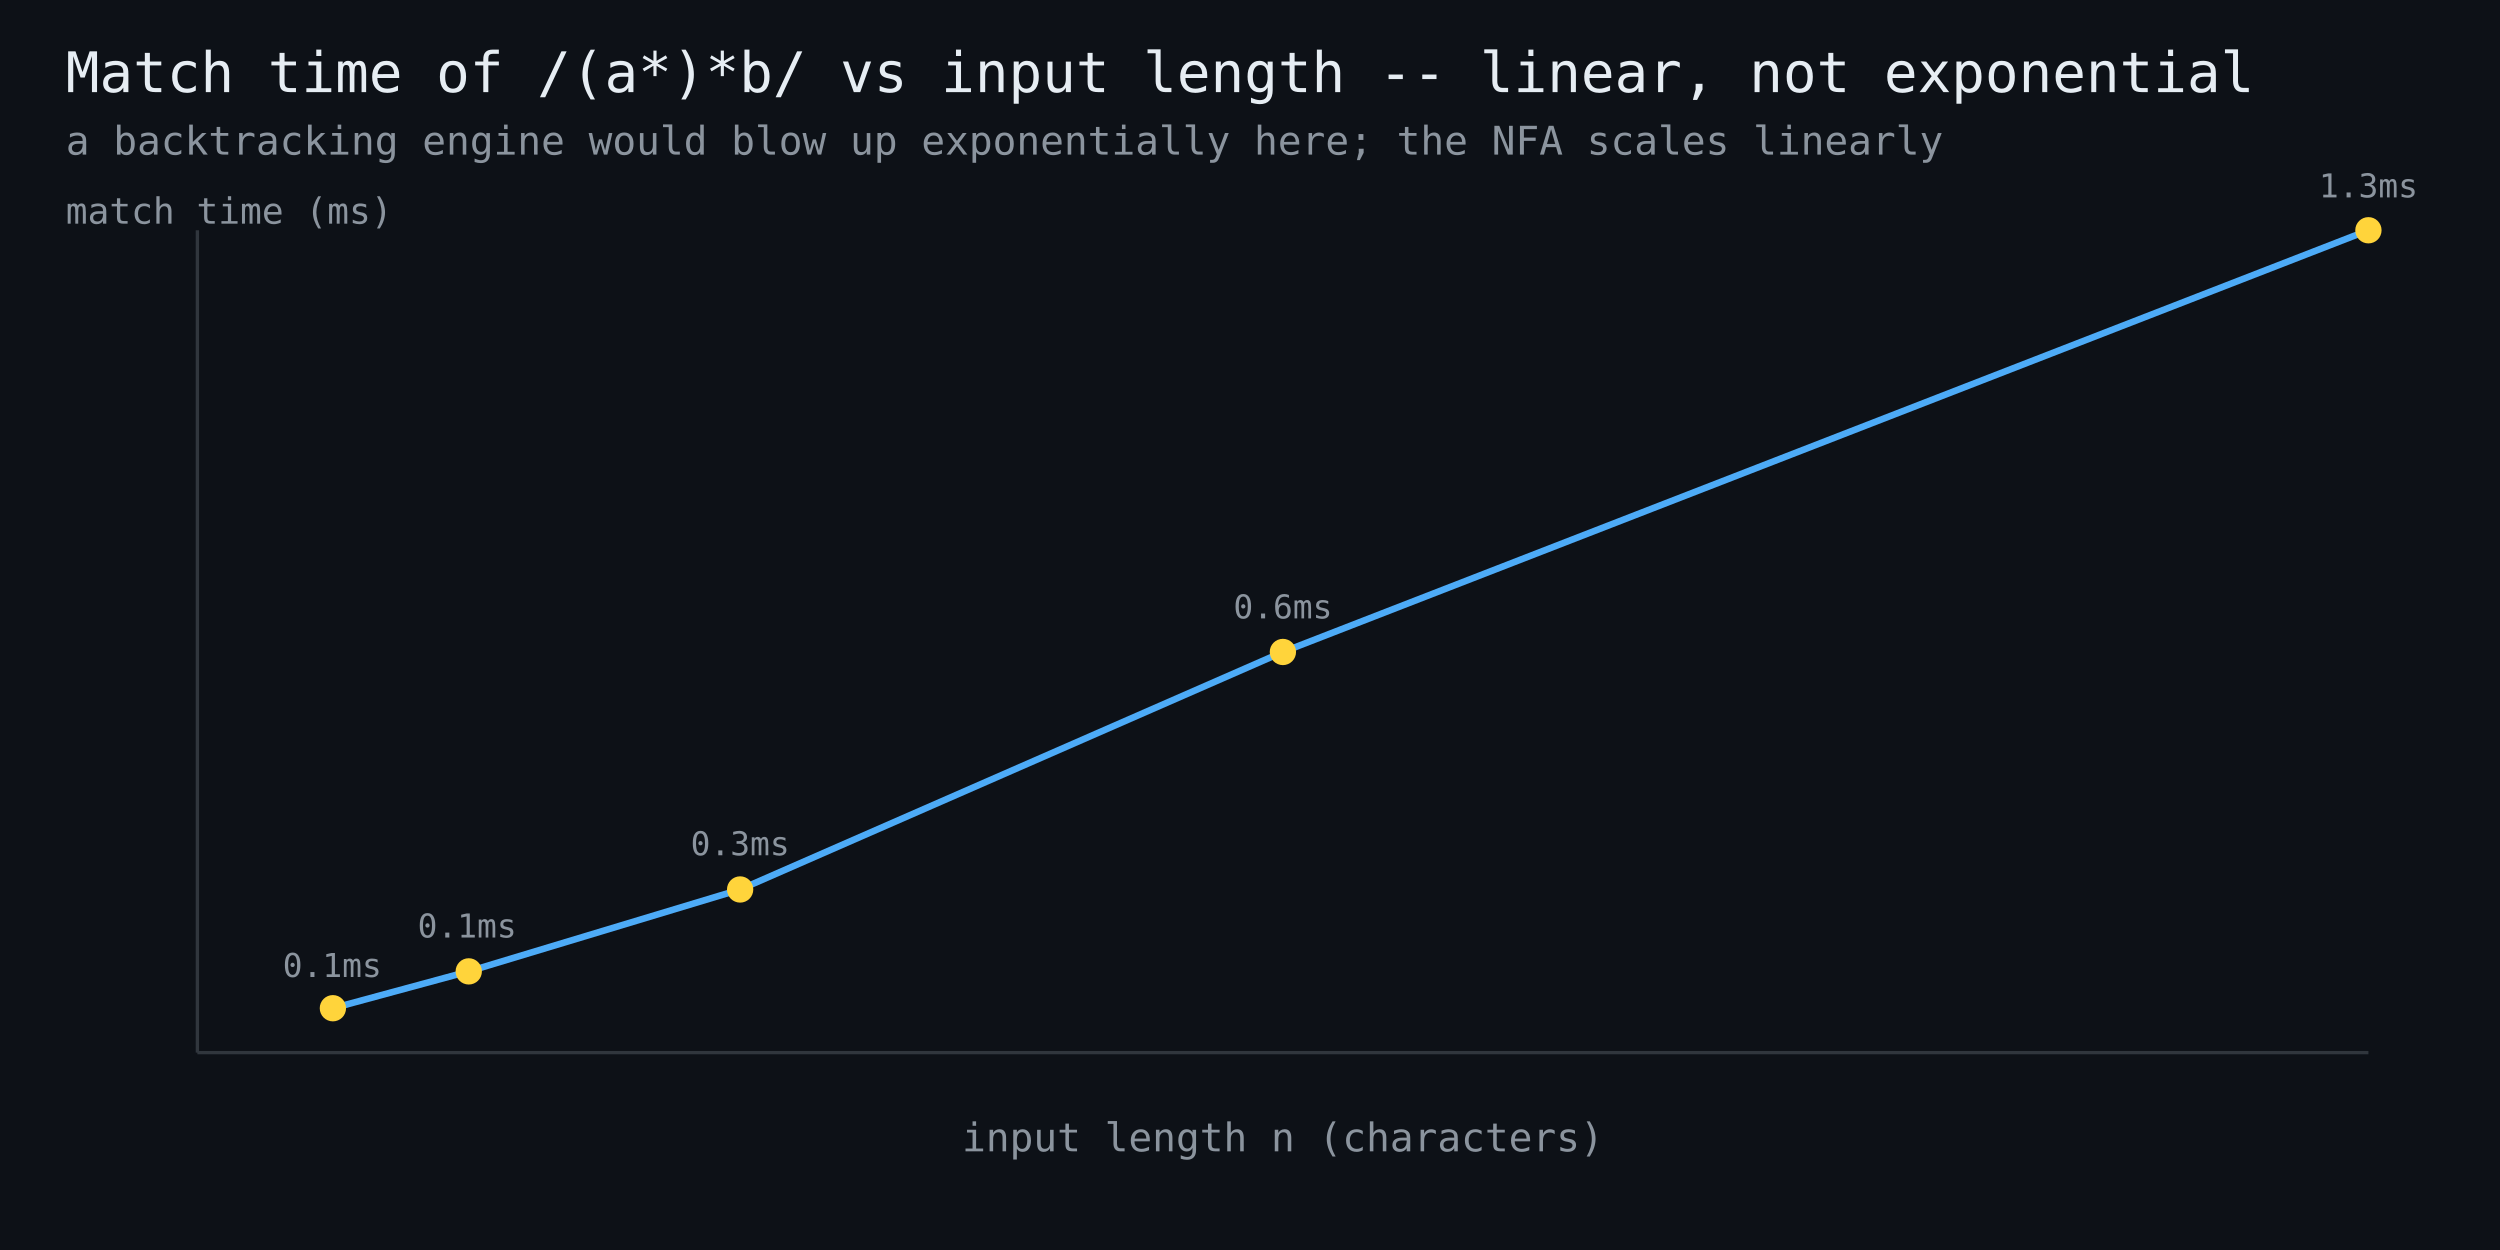
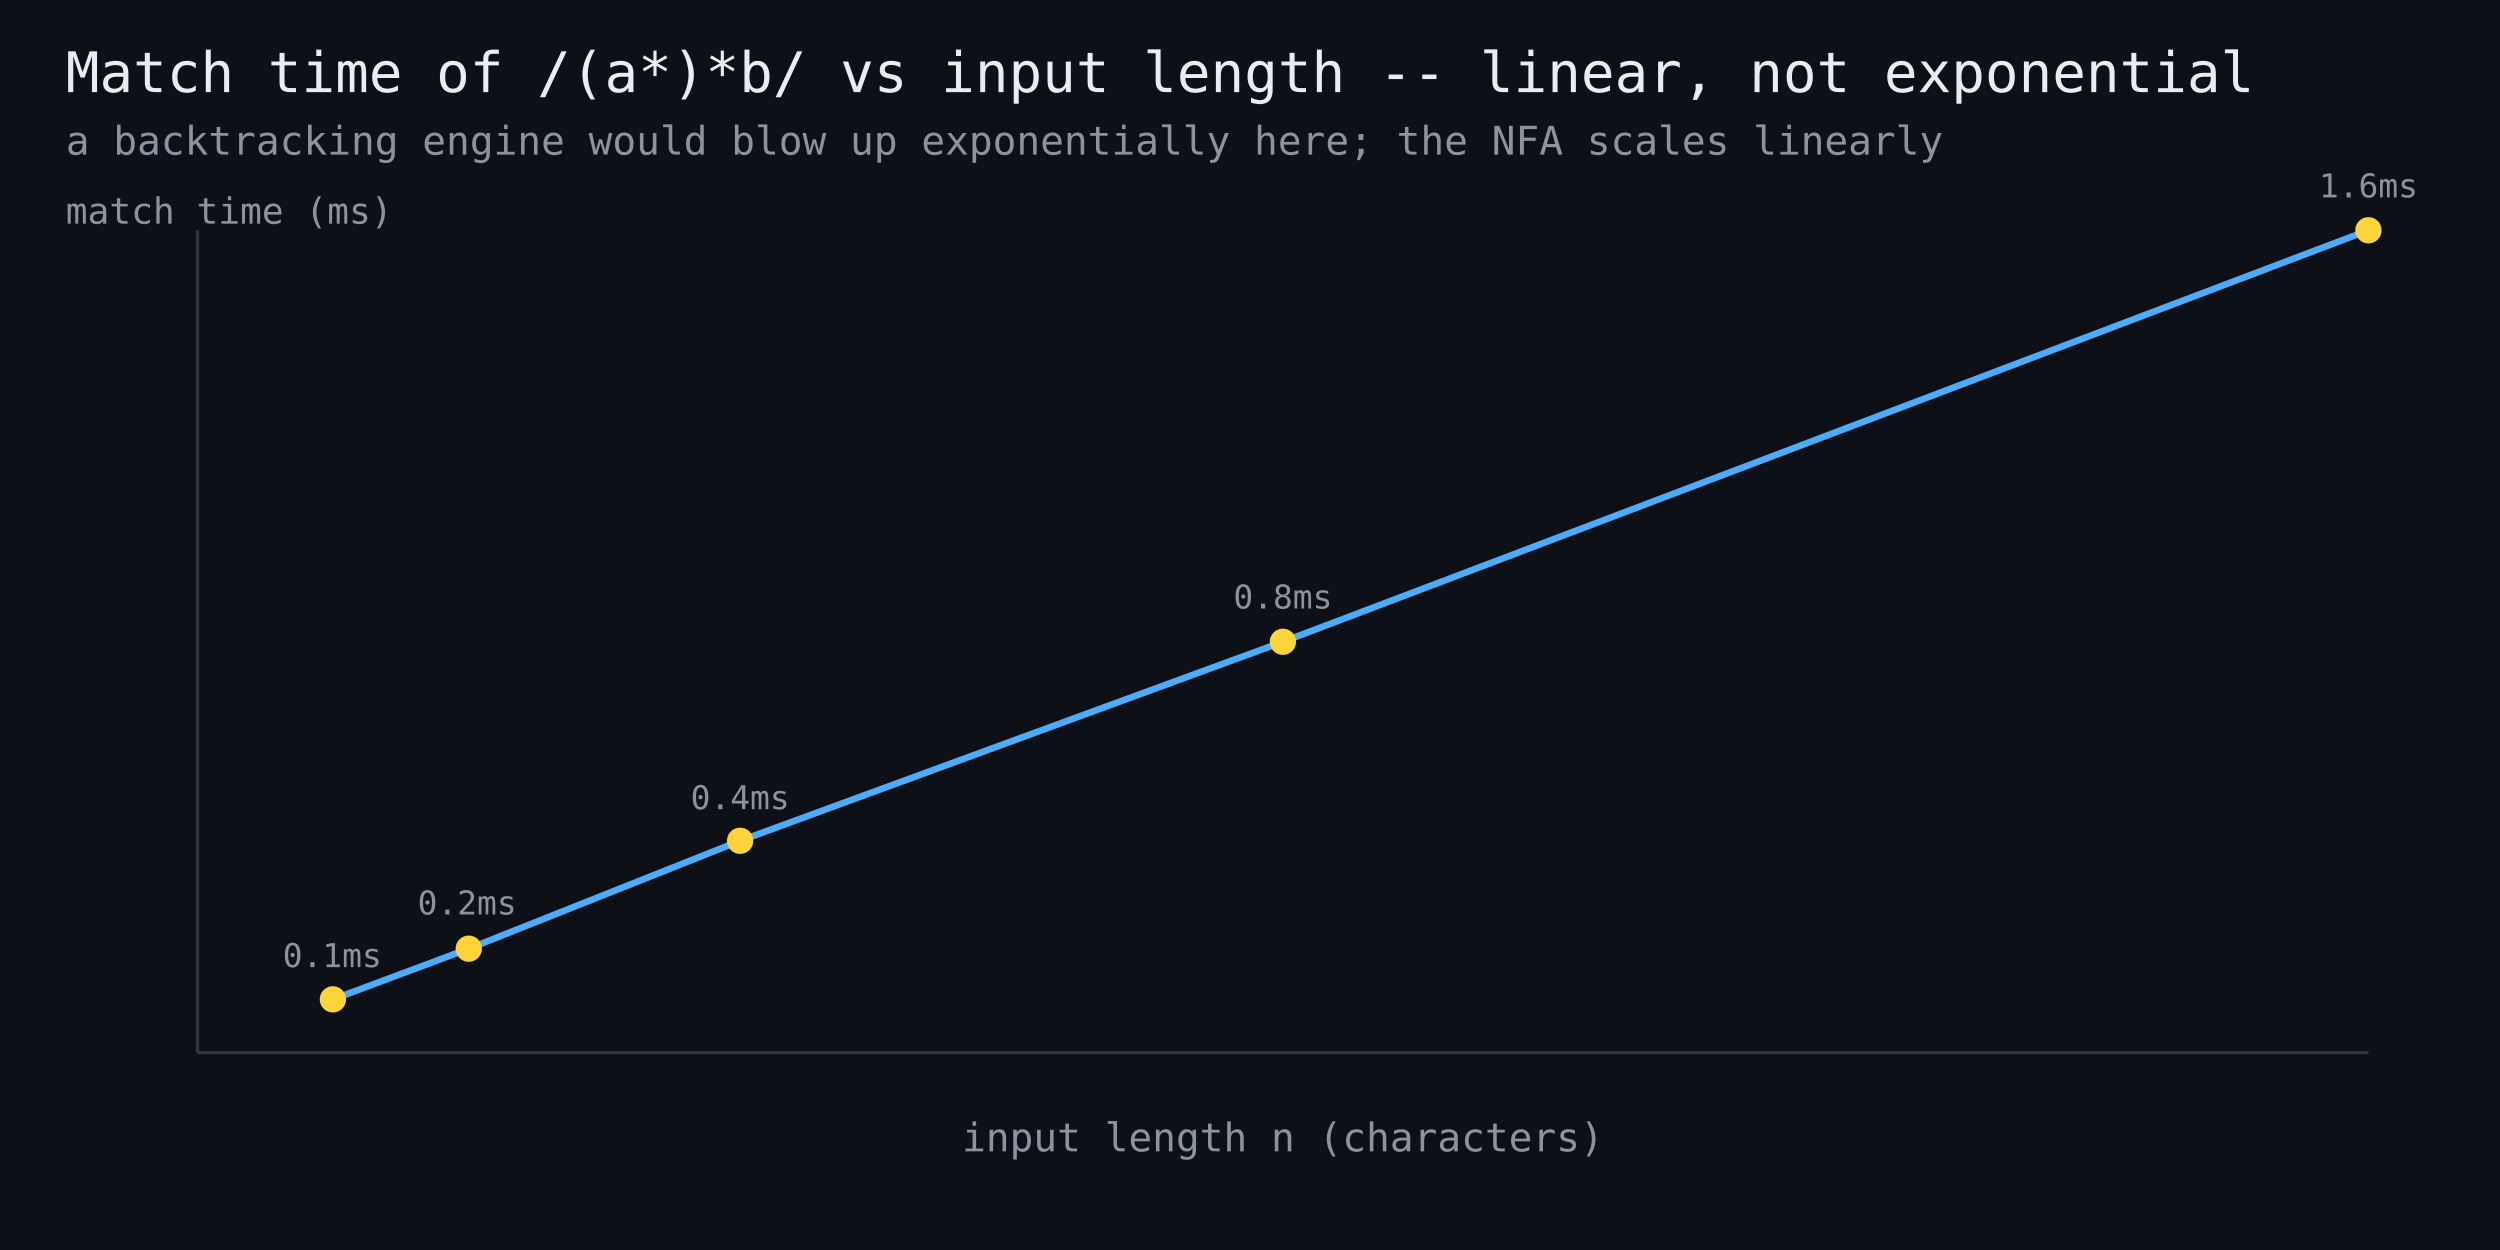
<svg xmlns="http://www.w3.org/2000/svg" width="760" height="380" viewBox="0 0 760 380" font-family="monospace">
  <rect width="760" height="380" fill="#0d1117" />
  <text x="20" y="28" fill="#e6edf3" font-size="17">Match time of /(a*)*b/ vs input length -- linear, not exponential</text>
  <text x="20" y="47" fill="#8b949e" font-size="12">a backtracking engine would blow up exponentially here; the NFA scales linearly</text>
  <line x1="60" y1="320" x2="720" y2="320" stroke="#30363d" stroke-width="1" />
  <line x1="60" y1="320" x2="60" y2="70" stroke="#30363d" stroke-width="1" />
-   <polyline points="101.2,306.5 142.5,295.3 225.0,270.4 390.0,198.2 720.0,70.0" fill="none" stroke="#4dabf7" stroke-width="2" />
-   <circle cx="101.2" cy="306.5" r="4" fill="#ffd43b" />
-   <text x="101" y="297" fill="#8b949e" font-size="10" text-anchor="middle">0.1ms</text>
-   <circle cx="142.5" cy="295.3" r="4" fill="#ffd43b" />
-   <text x="142" y="285" fill="#8b949e" font-size="10" text-anchor="middle">0.1ms</text>
-   <circle cx="225.0" cy="270.4" r="4" fill="#ffd43b" />
-   <text x="225" y="260" fill="#8b949e" font-size="10" text-anchor="middle">0.3ms</text>
-   <circle cx="390.0" cy="198.2" r="4" fill="#ffd43b" />
-   <text x="390" y="188" fill="#8b949e" font-size="10" text-anchor="middle">0.6ms</text>
+   <polyline points="101.2,303.8 142.5,288.4 225.0,255.6 390.0,195.1 720.0,70.0" fill="none" stroke="#4dabf7" stroke-width="2" />
+   <circle cx="101.2" cy="303.8" r="4" fill="#ffd43b" />
+   <text x="101" y="294" fill="#8b949e" font-size="10" text-anchor="middle">0.1ms</text>
+   <circle cx="142.5" cy="288.4" r="4" fill="#ffd43b" />
+   <text x="142" y="278" fill="#8b949e" font-size="10" text-anchor="middle">0.2ms</text>
+   <circle cx="225.0" cy="255.6" r="4" fill="#ffd43b" />
+   <text x="225" y="246" fill="#8b949e" font-size="10" text-anchor="middle">0.4ms</text>
+   <circle cx="390.0" cy="195.1" r="4" fill="#ffd43b" />
+   <text x="390" y="185" fill="#8b949e" font-size="10" text-anchor="middle">0.8ms</text>
  <circle cx="720.0" cy="70.0" r="4" fill="#ffd43b" />
-   <text x="720" y="60" fill="#8b949e" font-size="10" text-anchor="middle">1.3ms</text>
+   <text x="720" y="60" fill="#8b949e" font-size="10" text-anchor="middle">1.6ms</text>
  <text x="390" y="350" fill="#8b949e" font-size="12" text-anchor="middle">input length n (characters)</text>
  <text x="20" y="68" fill="#8b949e" font-size="11">match time (ms)</text>
</svg>
